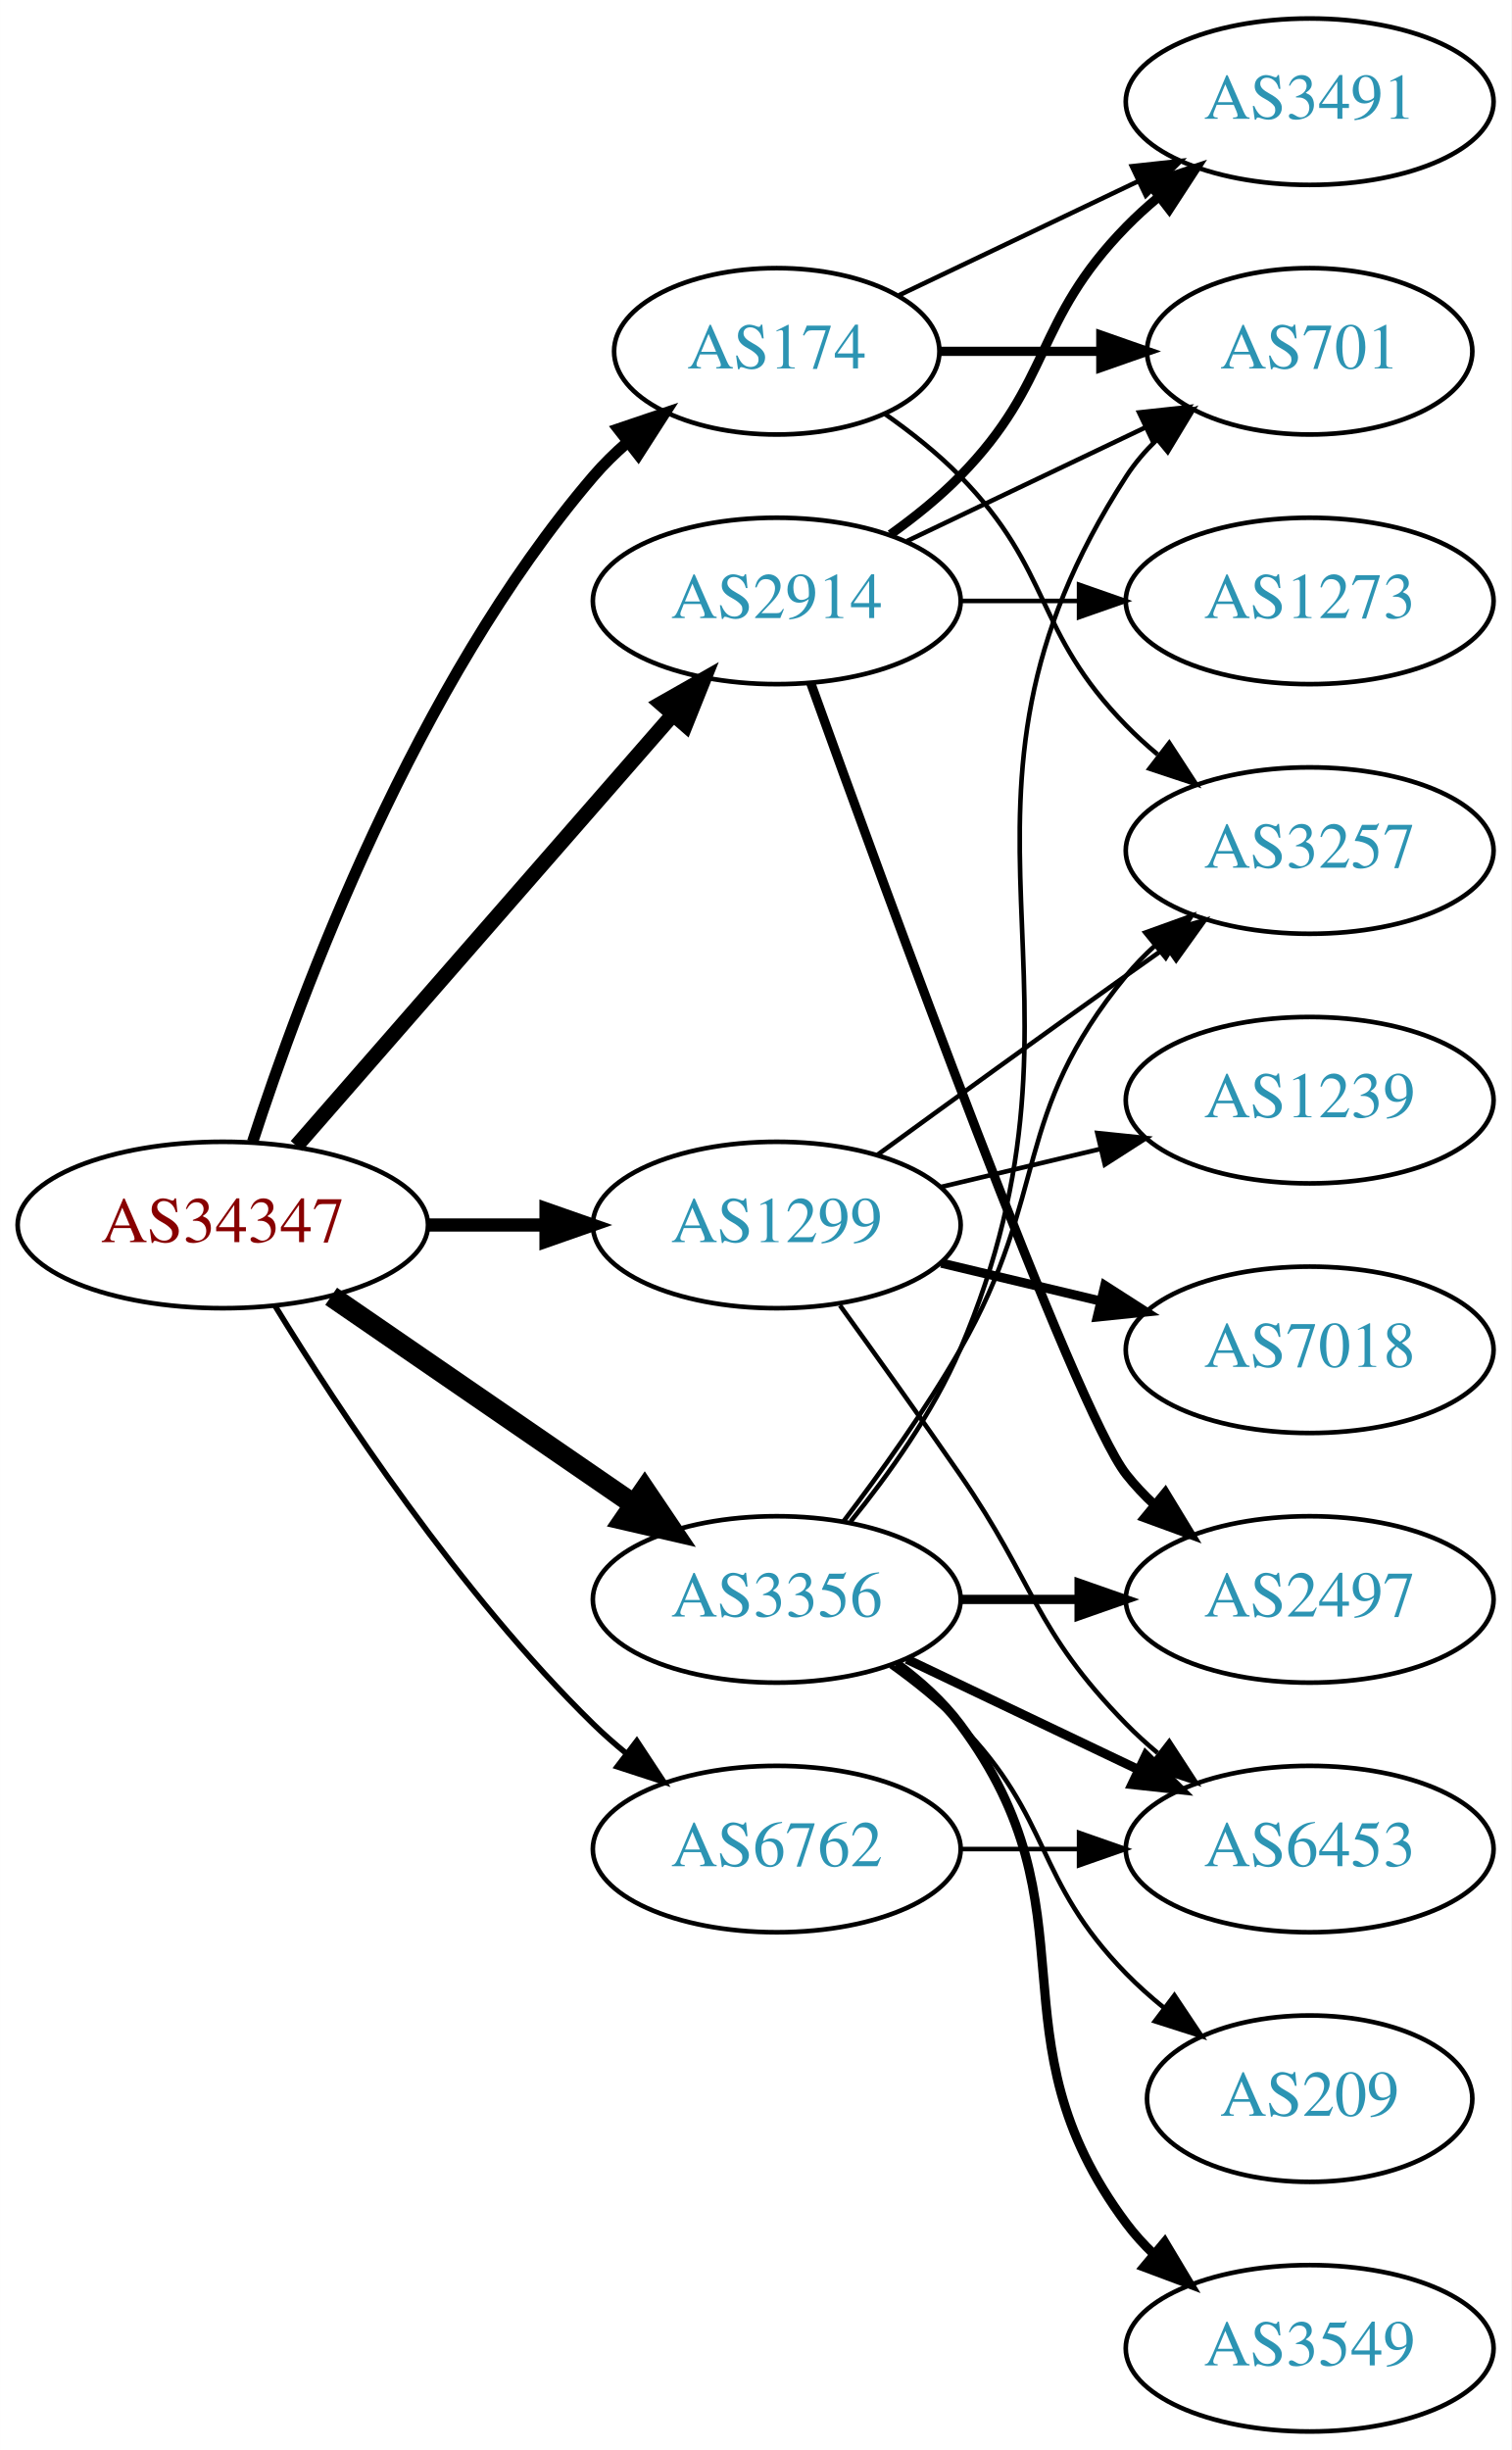
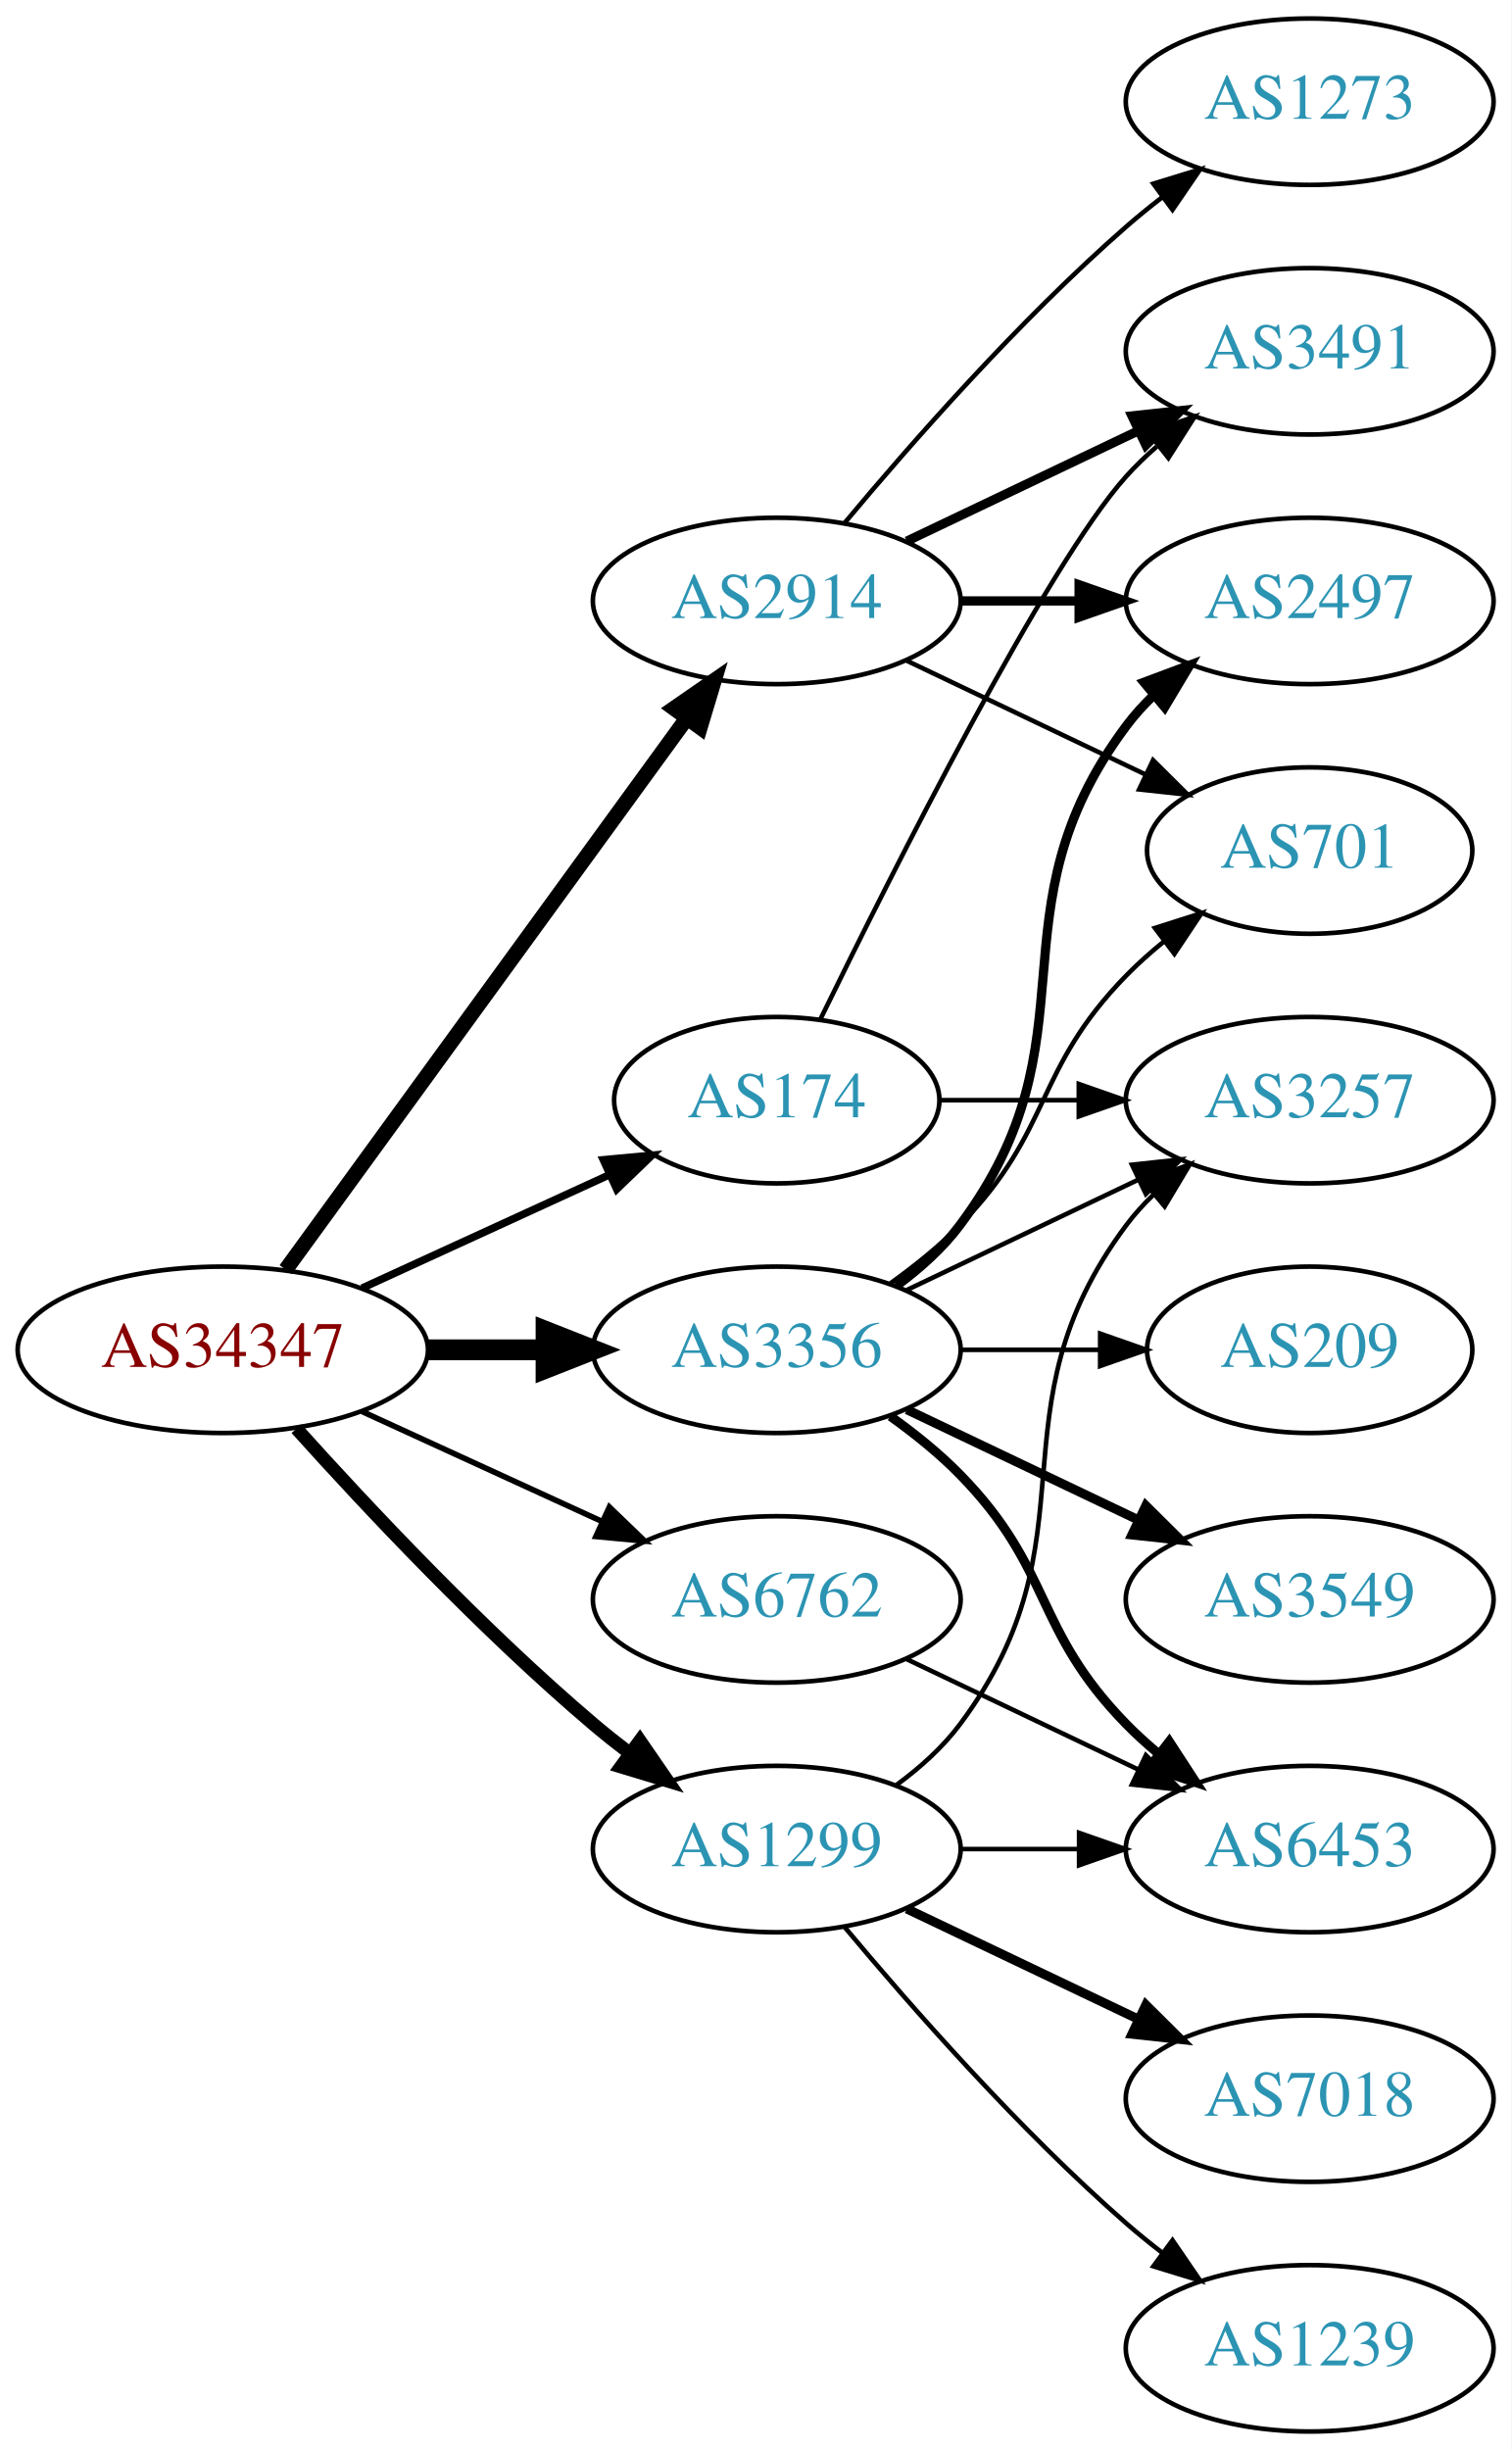
<svg xmlns="http://www.w3.org/2000/svg" xmlns:xlink="http://www.w3.org/1999/xlink" width="327pt" height="530pt" viewBox="0.00 0.00 326.98 530.00">
  <g id="graph0" class="graph" transform="scale(1 1) rotate(0) translate(4 526)">
    <polygon fill="white" stroke="none" points="-4,4 -4,-526 322.978,-526 322.978,4 -4,4" />
    <g id="node1" class="node">
      <g id="a_node1">
        <a xlink:href="/asn/34347" xlink:title="AS34347 ~ HALLAG Kommunal GmbH [AT]">
-           <ellipse fill="#ffffff" stroke="black" cx="44.196" cy="-261" rx="44.393" ry="18" />
-           <text text-anchor="middle" x="44.196" y="-257.3" font-family="Times,serif" font-size="14.00" fill="#880000">AS34347</text>
+           <ellipse fill="#ffffff" stroke="black" cx="44.196" cy="-234" rx="44.393" ry="18" />
+           <text text-anchor="middle" x="44.196" y="-230.3" font-family="Times,serif" font-size="14.00" fill="#880000">AS34347</text>
        </a>
      </g>
    </g>
    <g id="node2" class="node">
      <g id="a_node2">
        <a xlink:href="/asn/174" xlink:title="AS174 ~ Cogent Communications [US]">
-           <ellipse fill="#ffffff" stroke="black" cx="164.039" cy="-450" rx="35.194" ry="18" />
-           <text text-anchor="middle" x="164.039" y="-446.3" font-family="Times,serif" font-size="14.00" fill="#2c94b3">AS174</text>
+           <ellipse fill="#ffffff" stroke="black" cx="164.039" cy="-288" rx="35.194" ry="18" />
+           <text text-anchor="middle" x="164.039" y="-284.3" font-family="Times,serif" font-size="14.00" fill="#2c94b3">AS174</text>
        </a>
      </g>
    </g>
    <g id="edge1" class="edge">
-       <path fill="none" stroke="black" stroke-width="2.455" d="M50.643,-278.991C60.957,-310.816 85.82,-377.927 124.392,-423 126.574,-425.55 129.048,-427.975 131.665,-430.251" />
-       <polygon fill="black" stroke="black" stroke-width="2.455" points="129.76,-433.204 139.795,-436.603 134.07,-427.688 129.76,-433.204" />
+       <path fill="none" stroke="black" stroke-width="1.636" d="M74.326,-247.348C90.543,-254.78 110.846,-264.083 127.935,-271.914" />
+       <polygon fill="black" stroke="black" stroke-width="1.636" points="126.503,-275.108 137.052,-276.092 129.419,-268.744 126.503,-275.108" />
    </g>
    <g id="node3" class="node">
      <g id="a_node3">
        <a xlink:href="/asn/1299" xlink:title="AS1299 ~ Telia Carrier [EU]">
-           <ellipse fill="#ffffff" stroke="black" cx="164.039" cy="-261" rx="39.794" ry="18" />
-           <text text-anchor="middle" x="164.039" y="-257.3" font-family="Times,serif" font-size="14.00" fill="#2c94b3">AS1299</text>
+           <ellipse fill="#ffffff" stroke="black" cx="164.039" cy="-126" rx="39.794" ry="18" />
+           <text text-anchor="middle" x="164.039" y="-122.3" font-family="Times,serif" font-size="14.00" fill="#2c94b3">AS1299</text>
        </a>
      </g>
    </g>
    <g id="edge2" class="edge">
-       <path fill="none" stroke="black" stroke-width="2.864" d="M88.407,-261C96.72,-261 105.482,-261 113.965,-261" />
-       <polygon fill="black" stroke="black" stroke-width="2.864" points="114.123,-264.5 124.123,-261 114.123,-257.5 114.123,-264.5" />
+       <path fill="none" stroke="black" stroke-width="2.864" d="M60.128,-216.956C75.455,-199.903 100.39,-173.35 124.392,-153 126.889,-150.883 129.55,-148.768 132.261,-146.707" />
+       <polygon fill="black" stroke="black" stroke-width="2.864" points="134.427,-149.459 140.437,-140.734 130.298,-143.806 134.427,-149.459" />
    </g>
    <g id="node4" class="node">
      <g id="a_node4">
        <a xlink:href="/asn/2914" xlink:title="AS2914 ~ NTT America, Inc. [US]">
          <ellipse fill="#ffffff" stroke="black" cx="164.039" cy="-396" rx="39.794" ry="18" />
          <text text-anchor="middle" x="164.039" y="-392.3" font-family="Times,serif" font-size="14.00" fill="#2c94b3">AS2914</text>
        </a>
      </g>
    </g>
    <g id="edge3" class="edge">
-       <path fill="none" stroke="black" stroke-width="3.273" d="M60.121,-278.098C80.663,-301.631 117.782,-344.155 141.379,-371.187" />
-       <polygon fill="black" stroke="black" stroke-width="3.273" points="139.022,-373.809 148.235,-379.041 144.296,-369.206 139.022,-373.809" />
+       <path fill="none" stroke="black" stroke-width="3.273" d="M57.807,-251.337C78.628,-279.96 120.29,-337.233 144.479,-370.486" />
+       <polygon fill="black" stroke="black" stroke-width="3.273" points="141.805,-372.76 150.518,-378.788 147.466,-368.642 141.805,-372.76" />
    </g>
    <g id="node5" class="node">
      <g id="a_node5">
        <a xlink:href="/asn/3356" xlink:title="AS3356 ~ Level 3 Parent, LLC [US]">
-           <ellipse fill="#ffffff" stroke="black" cx="164.039" cy="-180" rx="39.794" ry="18" />
-           <text text-anchor="middle" x="164.039" y="-176.3" font-family="Times,serif" font-size="14.00" fill="#2c94b3">AS3356</text>
+           <ellipse fill="#ffffff" stroke="black" cx="164.039" cy="-234" rx="39.794" ry="18" />
+           <text text-anchor="middle" x="164.039" y="-230.3" font-family="Times,serif" font-size="14.00" fill="#2c94b3">AS3356</text>
        </a>
      </g>
    </g>
    <g id="edge4" class="edge">
-       <path fill="none" stroke="black" stroke-width="4.5" d="M67.639,-245.574C86.22,-232.802 112.781,-214.545 133.161,-200.537" />
-       <polygon fill="black" stroke="black" stroke-width="4.5" points="135.464,-203.731 141.475,-194.822 131.003,-197.242 135.464,-203.731" />
+       <path fill="none" stroke="black" stroke-width="4.5" d="M88.407,-234C96.72,-234 105.482,-234 113.965,-234" />
+       <polygon fill="black" stroke="black" stroke-width="4.5" points="114.123,-237.938 124.123,-234 114.123,-230.063 114.123,-237.938" />
    </g>
    <g id="node6" class="node">
      <g id="a_node6">
        <a xlink:href="/asn/6762" xlink:title="AS6762 ~ TELECOM ITALIA SPARKLE S.p.A. [IT]">
-           <ellipse fill="#ffffff" stroke="black" cx="164.039" cy="-126" rx="39.794" ry="18" />
-           <text text-anchor="middle" x="164.039" y="-122.3" font-family="Times,serif" font-size="14.00" fill="#2c94b3">AS6762</text>
+           <ellipse fill="#ffffff" stroke="black" cx="164.039" cy="-180" rx="39.794" ry="18" />
+           <text text-anchor="middle" x="164.039" y="-176.3" font-family="Times,serif" font-size="14.00" fill="#2c94b3">AS6762</text>
        </a>
      </g>
    </g>
    <g id="edge5" class="edge">
-       <path fill="none" stroke="black" stroke-width="1.227" d="M55.462,-243.56C69.27,-221.009 95.459,-181.278 124.392,-153 126.532,-150.908 128.849,-148.863 131.249,-146.894" />
-       <polygon fill="black" stroke="black" stroke-width="1.227" points="133.76,-149.382 139.591,-140.536 129.516,-143.815 133.76,-149.382" />
+       <path fill="none" stroke="black" stroke-width="1.227" d="M74.326,-220.652C89.937,-213.498 109.335,-204.609 126.007,-196.97" />
+       <polygon fill="black" stroke="black" stroke-width="1.227" points="127.826,-199.986 135.459,-192.638 124.91,-193.622 127.826,-199.986" />
    </g>
    <g id="node7" class="node">
      <g id="a_node7">
        <a xlink:href="/asn/3491" xlink:title="AS3491 ~ PCCW Global, Inc. [US]">
-           <ellipse fill="#ffffff" stroke="black" cx="279.332" cy="-504" rx="39.794" ry="18" />
-           <text text-anchor="middle" x="279.332" y="-500.3" font-family="Times,serif" font-size="14.00" fill="#2c94b3">AS3491</text>
+           <ellipse fill="#ffffff" stroke="black" cx="279.332" cy="-450" rx="39.794" ry="18" />
+           <text text-anchor="middle" x="279.332" y="-446.3" font-family="Times,serif" font-size="14.00" fill="#2c94b3">AS3491</text>
        </a>
      </g>
    </g>
    <g id="edge6" class="edge">
-       <path fill="none" stroke="black" d="M190.464,-462.119C205.766,-469.413 225.49,-478.814 242.372,-486.86" />
-       <polygon fill="black" stroke="black" points="240.879,-490.026 251.412,-491.169 243.891,-483.707 240.879,-490.026" />
+       <path fill="none" stroke="black" d="M173.476,-305.511C189.095,-337.509 222.481,-403.893 239.685,-423 241.688,-425.224 243.906,-427.363 246.239,-429.397" />
+       <polygon fill="black" stroke="black" points="244.437,-432.433 254.458,-435.873 248.769,-426.935 244.437,-432.433" />
    </g>
    <g id="node8" class="node">
      <g id="a_node8">
        <a xlink:href="/asn/3257" xlink:title="AS3257 ~ GTT [DE]">
-           <ellipse fill="#ffffff" stroke="black" cx="279.332" cy="-342" rx="39.794" ry="18" />
-           <text text-anchor="middle" x="279.332" y="-338.3" font-family="Times,serif" font-size="14.00" fill="#2c94b3">AS3257</text>
+           <ellipse fill="#ffffff" stroke="black" cx="279.332" cy="-288" rx="39.794" ry="18" />
+           <text text-anchor="middle" x="279.332" y="-284.3" font-family="Times,serif" font-size="14.00" fill="#2c94b3">AS3257</text>
        </a>
      </g>
    </g>
    <g id="edge7" class="edge">
-       <path fill="none" stroke="black" d="M187.422,-436.468C193.063,-432.51 198.877,-427.914 203.685,-423 223.858,-402.383 219.513,-389.617 239.685,-369 241.778,-366.861 244.061,-364.782 246.438,-362.79" />
-       <polygon fill="black" stroke="black" points="248.956,-365.268 254.738,-356.389 244.681,-359.725 248.956,-365.268" />
+       <path fill="none" stroke="black" d="M199.338,-288C208.715,-288 219.065,-288 229.1,-288" />
+       <polygon fill="black" stroke="black" points="229.388,-291.5 239.388,-288 229.388,-284.5 229.388,-291.5" />
+     </g>
+     <g id="edge9" class="edge">
+       <path fill="none" stroke="black" d="M189.969,-139.882C195.046,-143.611 199.964,-148.016 203.685,-153 233.957,-193.542 209.414,-220.458 239.685,-261 241.43,-263.336 243.437,-265.545 245.6,-267.617" />
+       <polygon fill="black" stroke="black" points="243.478,-270.405 253.401,-274.118 247.96,-265.027 243.478,-270.405" />
    </g>
    <g id="node9" class="node">
      <g id="a_node9">
-         <a xlink:href="/asn/701" xlink:title="AS701 ~ UUNET [US]">
-           <ellipse fill="#ffffff" stroke="black" cx="279.332" cy="-450" rx="35.194" ry="18" />
-           <text text-anchor="middle" x="279.332" y="-446.3" font-family="Times,serif" font-size="14.00" fill="#2c94b3">AS701</text>
+         <a xlink:href="/asn/7018" xlink:title="AS7018 ~ AT&amp;T Services, Inc. [US]">
+           <ellipse fill="#ffffff" stroke="black" cx="279.332" cy="-72" rx="39.794" ry="18" />
+           <text text-anchor="middle" x="279.332" y="-68.3" font-family="Times,serif" font-size="14.00" fill="#2c94b3">AS7018</text>
        </a>
      </g>
    </g>
    <g id="edge8" class="edge">
-       <path fill="none" stroke="black" stroke-width="2" d="M199.338,-450C210.208,-450 222.385,-450 233.863,-450" />
-       <polygon fill="black" stroke="black" stroke-width="2" points="234.149,-453.5 244.149,-450 234.149,-446.5 234.149,-453.5" />
-     </g>
-     <g id="edge9" class="edge">
-       <path fill="none" stroke="black" d="M185.887,-276.222C200.821,-287.091 221.435,-302.025 239.685,-315 242.506,-317.005 245.449,-319.085 248.397,-321.159" />
-       <polygon fill="black" stroke="black" points="246.424,-324.05 256.621,-326.926 250.443,-318.319 246.424,-324.05" />
+       <path fill="none" stroke="black" stroke-width="2" d="M192.175,-113.066C207.169,-105.919 225.99,-96.948 242.213,-89.215" />
+       <polygon fill="black" stroke="black" stroke-width="2" points="243.895,-92.291 251.417,-84.829 240.884,-85.972 243.895,-92.291" />
    </g>
    <g id="node10" class="node">
      <g id="a_node10">
-         <a xlink:href="/asn/7018" xlink:title="AS7018 ~ AT&amp;T Services, Inc. [US]">
-           <ellipse fill="#ffffff" stroke="black" cx="279.332" cy="-234" rx="39.794" ry="18" />
-           <text text-anchor="middle" x="279.332" y="-230.3" font-family="Times,serif" font-size="14.00" fill="#2c94b3">AS7018</text>
+         <a xlink:href="/asn/1239" xlink:title="AS1239 ~ Sprint [US]">
+           <ellipse fill="#ffffff" stroke="black" cx="279.332" cy="-18" rx="39.794" ry="18" />
+           <text text-anchor="middle" x="279.332" y="-14.3" font-family="Times,serif" font-size="14.00" fill="#2c94b3">AS1239</text>
        </a>
      </g>
    </g>
    <g id="edge10" class="edge">
-       <path fill="none" stroke="black" stroke-width="2" d="M199.646,-252.752C210.517,-250.162 222.671,-247.265 234.114,-244.538" />
-       <polygon fill="black" stroke="black" stroke-width="2" points="235.02,-247.92 243.936,-242.197 233.397,-241.111 235.02,-247.92" />
+       <path fill="none" stroke="black" d="M178.669,-109.183C192.951,-92.071 216.498,-65.255 239.685,-45 242.151,-42.846 244.789,-40.706 247.487,-38.628" />
+       <polygon fill="black" stroke="black" points="249.66,-41.375 255.641,-32.63 245.512,-35.736 249.66,-41.375" />
    </g>
    <g id="node11" class="node">
      <g id="a_node11">
-         <a xlink:href="/asn/1239" xlink:title="AS1239 ~ Sprint [US]">
-           <ellipse fill="#ffffff" stroke="black" cx="279.332" cy="-288" rx="39.794" ry="18" />
-           <text text-anchor="middle" x="279.332" y="-284.3" font-family="Times,serif" font-size="14.00" fill="#2c94b3">AS1239</text>
-         </a>
-       </g>
-     </g>
-     <g id="edge11" class="edge">
-       <path fill="none" stroke="black" d="M199.646,-269.248C210.517,-271.838 222.671,-274.735 234.114,-277.462" />
-       <polygon fill="black" stroke="black" points="233.397,-280.889 243.936,-279.803 235.02,-274.08 233.397,-280.889" />
-     </g>
-     <g id="node12" class="node">
-       <g id="a_node12">
        <a xlink:href="/asn/6453" xlink:title="AS6453 ~ TATA COMMUNICATIONS (AMERICA) INC [US]">
          <ellipse fill="#ffffff" stroke="black" cx="279.332" cy="-126" rx="39.794" ry="18" />
          <text text-anchor="middle" x="279.332" y="-122.3" font-family="Times,serif" font-size="14.00" fill="#2c94b3">AS6453</text>
        </a>
      </g>
    </g>
+     <g id="edge11" class="edge">
+       <path fill="none" stroke="black" d="M203.711,-126C211.914,-126 220.678,-126 229.21,-126" />
+       <polygon fill="black" stroke="black" points="229.449,-129.5 239.449,-126 229.449,-122.5 229.449,-129.5" />
+     </g>
    <g id="edge12" class="edge">
-       <path fill="none" stroke="black" d="M177.718,-243.594C185.333,-233.063 195.166,-219.33 203.685,-207 220.081,-183.269 219.513,-173.617 239.685,-153 241.778,-150.861 244.061,-148.782 246.438,-146.79" />
-       <polygon fill="black" stroke="black" points="248.956,-149.268 254.738,-140.389 244.681,-143.725 248.956,-149.268" />
-     </g>
-     <g id="edge14" class="edge">
-       <path fill="none" stroke="black" stroke-width="2" d="M188.633,-410.389C193.889,-414.148 199.22,-418.437 203.685,-423 223.858,-443.617 219.513,-456.383 239.685,-477 241.778,-479.139 244.061,-481.218 246.438,-483.21" />
-       <polygon fill="black" stroke="black" stroke-width="2" points="244.681,-486.275 254.738,-489.611 248.956,-480.732 244.681,-486.275" />
-     </g>
-     <g id="edge15" class="edge">
-       <path fill="none" stroke="black" d="M192.175,-408.934C207.607,-416.29 227.092,-425.577 243.628,-433.459" />
-       <polygon fill="black" stroke="black" points="242.436,-436.768 252.969,-437.911 245.448,-430.449 242.436,-436.768" />
+       <path fill="none" stroke="black" stroke-width="2" d="M192.175,-408.934C207.169,-416.081 225.99,-425.052 242.213,-432.785" />
+       <polygon fill="black" stroke="black" stroke-width="2" points="240.884,-436.028 251.417,-437.171 243.895,-429.709 240.884,-436.028" />
+     </g>
+     <g id="node12" class="node">
+       <g id="a_node12">
+         <a xlink:href="/asn/2497" xlink:title="AS2497 ~ Internet Initiative Japan Inc. [JP]">
+           <ellipse fill="#ffffff" stroke="black" cx="279.332" cy="-396" rx="39.794" ry="18" />
+           <text text-anchor="middle" x="279.332" y="-392.3" font-family="Times,serif" font-size="14.00" fill="#2c94b3">AS2497</text>
+         </a>
+       </g>
+     </g>
+     <g id="edge13" class="edge">
+       <path fill="none" stroke="black" stroke-width="2" d="M203.711,-396C211.914,-396 220.678,-396 229.21,-396" />
+       <polygon fill="black" stroke="black" stroke-width="2" points="229.449,-399.5 239.449,-396 229.449,-392.5 229.449,-399.5" />
    </g>
    <g id="node13" class="node">
      <g id="a_node13">
-         <a xlink:href="/asn/2497" xlink:title="AS2497 ~ Internet Initiative Japan Inc. [JP]">
-           <ellipse fill="#ffffff" stroke="black" cx="279.332" cy="-180" rx="39.794" ry="18" />
-           <text text-anchor="middle" x="279.332" y="-176.3" font-family="Times,serif" font-size="14.00" fill="#2c94b3">AS2497</text>
-         </a>
-       </g>
-     </g>
-     <g id="edge13" class="edge">
-       <path fill="none" stroke="black" stroke-width="2" d="M171.412,-378.175C187.353,-333.849 228.478,-221.188 239.685,-207 241.493,-204.712 243.545,-202.538 245.74,-200.49" />
-       <polygon fill="black" stroke="black" stroke-width="2" points="248.094,-203.086 253.6,-194.034 243.651,-197.677 248.094,-203.086" />
+         <a xlink:href="/asn/1273" xlink:title="AS1273 ~ Vodafone Group PLC [EU]">
+           <ellipse fill="#ffffff" stroke="black" cx="279.332" cy="-504" rx="39.794" ry="18" />
+           <text text-anchor="middle" x="279.332" y="-500.3" font-family="Times,serif" font-size="14.00" fill="#2c94b3">AS1273</text>
+         </a>
+       </g>
+     </g>
+     <g id="edge14" class="edge">
+       <path fill="none" stroke="black" d="M178.669,-412.817C192.951,-429.929 216.498,-456.745 239.685,-477 242.151,-479.154 244.789,-481.294 247.487,-483.372" />
+       <polygon fill="black" stroke="black" points="245.512,-486.264 255.641,-489.37 249.66,-480.625 245.512,-486.264" />
    </g>
    <g id="node14" class="node">
      <g id="a_node14">
-         <a xlink:href="/asn/1273" xlink:title="AS1273 ~ Vodafone Group PLC [EU]">
-           <ellipse fill="#ffffff" stroke="black" cx="279.332" cy="-396" rx="39.794" ry="18" />
-           <text text-anchor="middle" x="279.332" y="-392.3" font-family="Times,serif" font-size="14.00" fill="#2c94b3">AS1273</text>
-         </a>
-       </g>
+         <a xlink:href="/asn/701" xlink:title="AS701 ~ UUNET [US]">
+           <ellipse fill="#ffffff" stroke="black" cx="279.332" cy="-342" rx="35.194" ry="18" />
+           <text text-anchor="middle" x="279.332" y="-338.3" font-family="Times,serif" font-size="14.00" fill="#2c94b3">AS701</text>
+         </a>
+       </g>
+     </g>
+     <g id="edge15" class="edge">
+       <path fill="none" stroke="black" d="M192.175,-383.066C207.607,-375.71 227.092,-366.423 243.628,-358.541" />
+       <polygon fill="black" stroke="black" points="245.448,-361.551 252.969,-354.089 242.436,-355.232 245.448,-361.551" />
+     </g>
+     <g id="edge20" class="edge">
+       <path fill="none" stroke="black" d="M192.175,-246.934C207.169,-254.081 225.99,-263.052 242.213,-270.785" />
+       <polygon fill="black" stroke="black" points="240.884,-274.028 251.417,-275.171 243.895,-267.709 240.884,-274.028" />
+     </g>
+     <g id="edge19" class="edge">
+       <path fill="none" stroke="black" stroke-width="2" d="M188.633,-219.611C193.889,-215.852 199.22,-211.563 203.685,-207 223.858,-186.383 219.513,-173.617 239.685,-153 241.778,-150.861 244.061,-148.782 246.438,-146.79" />
+       <polygon fill="black" stroke="black" stroke-width="2" points="248.956,-149.268 254.738,-140.389 244.681,-143.725 248.956,-149.268" />
+     </g>
+     <g id="edge17" class="edge">
+       <path fill="none" stroke="black" stroke-width="2" d="M189.969,-247.882C195.046,-251.611 199.964,-256.016 203.685,-261 233.957,-301.542 209.414,-328.458 239.685,-369 241.43,-371.336 243.437,-373.545 245.6,-375.617" />
+       <polygon fill="black" stroke="black" stroke-width="2" points="243.478,-378.405 253.401,-382.118 247.96,-373.027 243.478,-378.405" />
    </g>
    <g id="edge16" class="edge">
-       <path fill="none" stroke="black" d="M203.711,-396C211.914,-396 220.678,-396 229.21,-396" />
-       <polygon fill="black" stroke="black" points="229.449,-399.5 239.449,-396 229.449,-392.5 229.449,-399.5" />
-     </g>
-     <g id="edge18" class="edge">
-       <path fill="none" stroke="black" d="M178.5,-196.913C186.393,-207.27 196.242,-220.992 203.685,-234 223.25,-268.194 214.621,-284.606 239.685,-315 241.54,-317.25 243.627,-319.396 245.846,-321.424" />
-       <polygon fill="black" stroke="black" points="243.782,-324.256 253.751,-327.844 248.195,-318.823 243.782,-324.256" />
-     </g>
-     <g id="edge21" class="edge">
-       <path fill="none" stroke="black" d="M180.004,-196.827C188.213,-206.935 197.875,-220.435 203.685,-234 237.354,-312.603 193.21,-351.222 239.685,-423 241.509,-425.817 243.74,-428.424 246.201,-430.816" />
-       <polygon fill="black" stroke="black" points="244.159,-433.669 254.096,-437.344 248.619,-428.274 244.159,-433.669" />
-     </g>
-     <g id="edge20" class="edge">
-       <path fill="none" stroke="black" stroke-width="2" d="M192.175,-167.066C207.169,-159.919 225.99,-150.948 242.213,-143.215" />
-       <polygon fill="black" stroke="black" stroke-width="2" points="243.895,-146.291 251.417,-138.829 240.884,-139.972 243.895,-146.291" />
-     </g>
-     <g id="edge19" class="edge">
-       <path fill="none" stroke="black" stroke-width="2" d="M203.711,-180C211.914,-180 220.678,-180 229.21,-180" />
-       <polygon fill="black" stroke="black" stroke-width="2" points="229.449,-183.5 239.449,-180 229.449,-176.5 229.449,-183.5" />
+       <path fill="none" stroke="black" d="M188.633,-248.389C193.889,-252.148 199.22,-256.437 203.685,-261 223.858,-281.617 219.513,-294.383 239.685,-315 242.164,-317.534 244.911,-319.983 247.763,-322.304" />
+       <polygon fill="black" stroke="black" points="245.855,-325.248 255.949,-328.468 250.066,-319.657 245.855,-325.248" />
    </g>
    <g id="node15" class="node">
      <g id="a_node15">
        <a xlink:href="/asn/3549" xlink:title="AS3549 ~ Level 3 Parent, LLC [US]">
-           <ellipse fill="#ffffff" stroke="black" cx="279.332" cy="-18" rx="39.794" ry="18" />
-           <text text-anchor="middle" x="279.332" y="-14.3" font-family="Times,serif" font-size="14.00" fill="#2c94b3">AS3549</text>
-         </a>
-       </g>
-     </g>
-     <g id="edge17" class="edge">
-       <path fill="none" stroke="black" stroke-width="2" d="M189.969,-166.118C195.046,-162.389 199.964,-157.984 203.685,-153 233.957,-112.458 209.414,-85.542 239.685,-45 241.43,-42.664 243.437,-40.455 245.6,-38.383" />
-       <polygon fill="black" stroke="black" stroke-width="2" points="247.96,-40.973 253.401,-31.882 243.478,-35.595 247.96,-40.973" />
+           <ellipse fill="#ffffff" stroke="black" cx="279.332" cy="-180" rx="39.794" ry="18" />
+           <text text-anchor="middle" x="279.332" y="-176.3" font-family="Times,serif" font-size="14.00" fill="#2c94b3">AS3549</text>
+         </a>
+       </g>
+     </g>
+     <g id="edge18" class="edge">
+       <path fill="none" stroke="black" stroke-width="2" d="M192.175,-221.066C207.169,-213.919 225.99,-204.948 242.213,-197.215" />
+       <polygon fill="black" stroke="black" stroke-width="2" points="243.895,-200.291 251.417,-192.829 240.884,-193.972 243.895,-200.291" />
    </g>
    <g id="node16" class="node">
      <g id="a_node16">
        <a xlink:href="/asn/209" xlink:title="AS209 ~ CenturyLink Communications, LLC [US]">
-           <ellipse fill="#ffffff" stroke="black" cx="279.332" cy="-72" rx="35.194" ry="18" />
-           <text text-anchor="middle" x="279.332" y="-68.3" font-family="Times,serif" font-size="14.00" fill="#2c94b3">AS209</text>
-         </a>
-       </g>
+           <ellipse fill="#ffffff" stroke="black" cx="279.332" cy="-234" rx="35.194" ry="18" />
+           <text text-anchor="middle" x="279.332" y="-230.3" font-family="Times,serif" font-size="14.00" fill="#2c94b3">AS209</text>
+         </a>
+       </g>
+     </g>
+     <g id="edge21" class="edge">
+       <path fill="none" stroke="black" d="M203.711,-234C213.416,-234 223.907,-234 233.87,-234" />
+       <polygon fill="black" stroke="black" points="234.006,-237.5 244.006,-234 234.006,-230.5 234.006,-237.5" />
    </g>
    <g id="edge22" class="edge">
-       <path fill="none" stroke="black" d="M188.633,-165.611C193.889,-161.852 199.22,-157.563 203.685,-153 223.858,-132.383 219.513,-119.617 239.685,-99 242.164,-96.466 244.911,-94.017 247.763,-91.696" />
-       <polygon fill="black" stroke="black" points="250.066,-94.343 255.949,-85.532 245.855,-88.752 250.066,-94.343" />
-     </g>
-     <g id="edge23" class="edge">
-       <path fill="none" stroke="black" d="M203.711,-126C211.914,-126 220.678,-126 229.21,-126" />
-       <polygon fill="black" stroke="black" points="229.449,-129.5 239.449,-126 229.449,-122.5 229.449,-129.5" />
+       <path fill="none" stroke="black" d="M192.175,-167.066C207.169,-159.919 225.99,-150.948 242.213,-143.215" />
+       <polygon fill="black" stroke="black" points="243.895,-146.291 251.417,-138.829 240.884,-139.972 243.895,-146.291" />
    </g>
  </g>
</svg>
